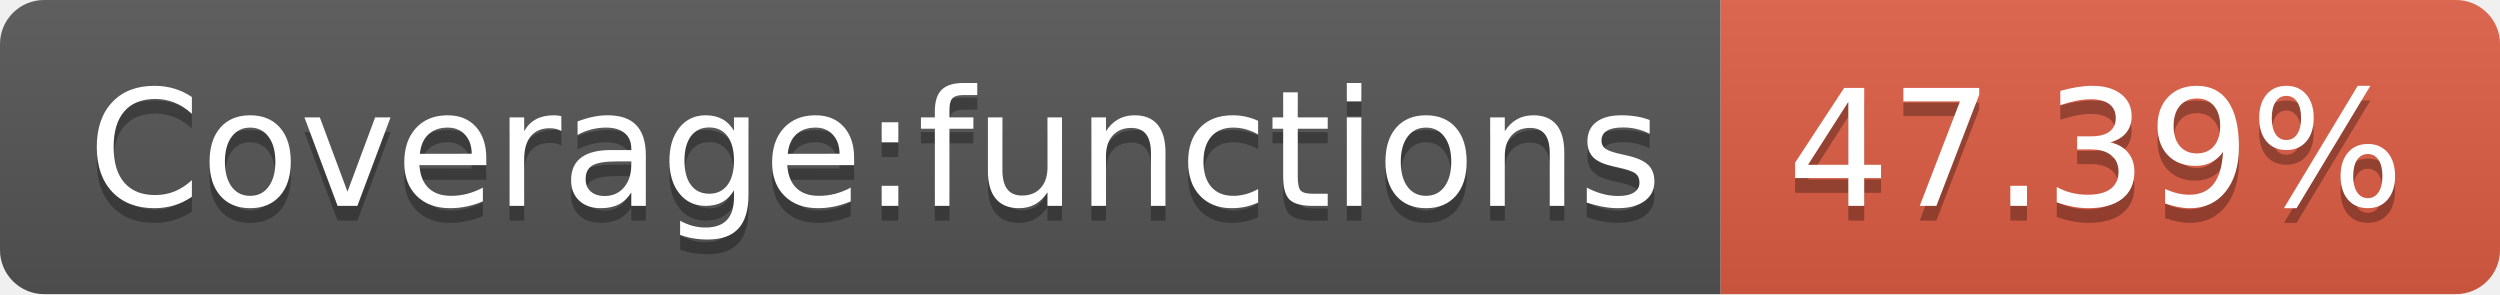
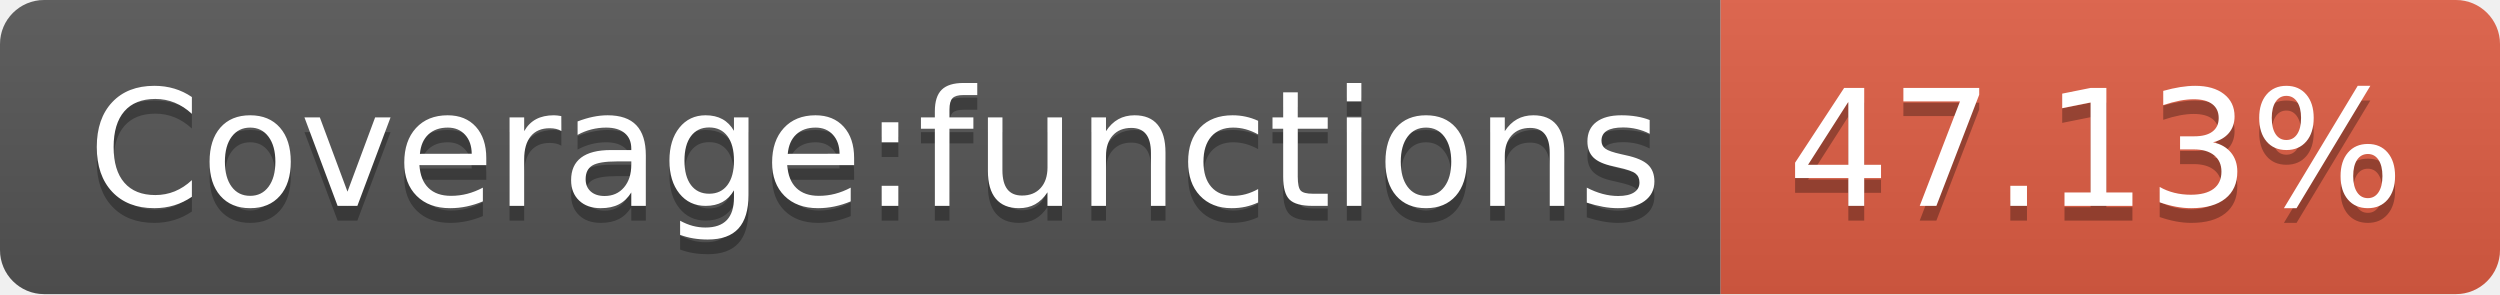
- <svg xmlns="http://www.w3.org/2000/svg" width="170" height="20" role="img" aria-label="Coverage:functions: 47.39%">
+ <svg xmlns="http://www.w3.org/2000/svg" width="170" height="20" role="img" aria-label="Coverage:functions: 47.13%">
  <linearGradient id="s" x2="0" y2="100%">
    <stop offset="0" stop-color="#bbb" stop-opacity=".1" />
    <stop offset="1" stop-opacity=".1" />
  </linearGradient>
  <clipPath id="r">
    <rect width="170" height="20" rx="3" fill="#fff" />
  </clipPath>
  <g clip-path="url(#r)">
    <rect width="117" height="20" fill="#555" />
    <rect x="117" width="53" height="20" fill="#e05d44" />
    <rect width="170" height="20" fill="url(#s)" />
  </g>
  <g fill="#fff" text-anchor="middle" font-family="Verdana,Geneva,DejaVu Sans,sans-serif" text-rendering="geometricPrecision" font-size="110">
    <text aria-hidden="true" x="595" y="150" fill="#010101" fill-opacity=".3" transform="scale(.1)" textLength="1070">Coverage:functions</text>
    <text x="595" y="140" transform="scale(.1)" fill="#fff" textLength="1070">Coverage:functions</text>
-     <text aria-hidden="true" x="1425" y="150" fill="#010101" fill-opacity=".3" transform="scale(.1)" textLength="430">47.39%</text>
-     <text x="1425" y="140" transform="scale(.1)" fill="#fff" textLength="430">47.39%</text>
+     <text aria-hidden="true" x="1425" y="150" fill="#010101" fill-opacity=".3" transform="scale(.1)" textLength="430">47.13%</text>
+     <text x="1425" y="140" transform="scale(.1)" fill="#fff" textLength="430">47.13%</text>
  </g>
</svg>
